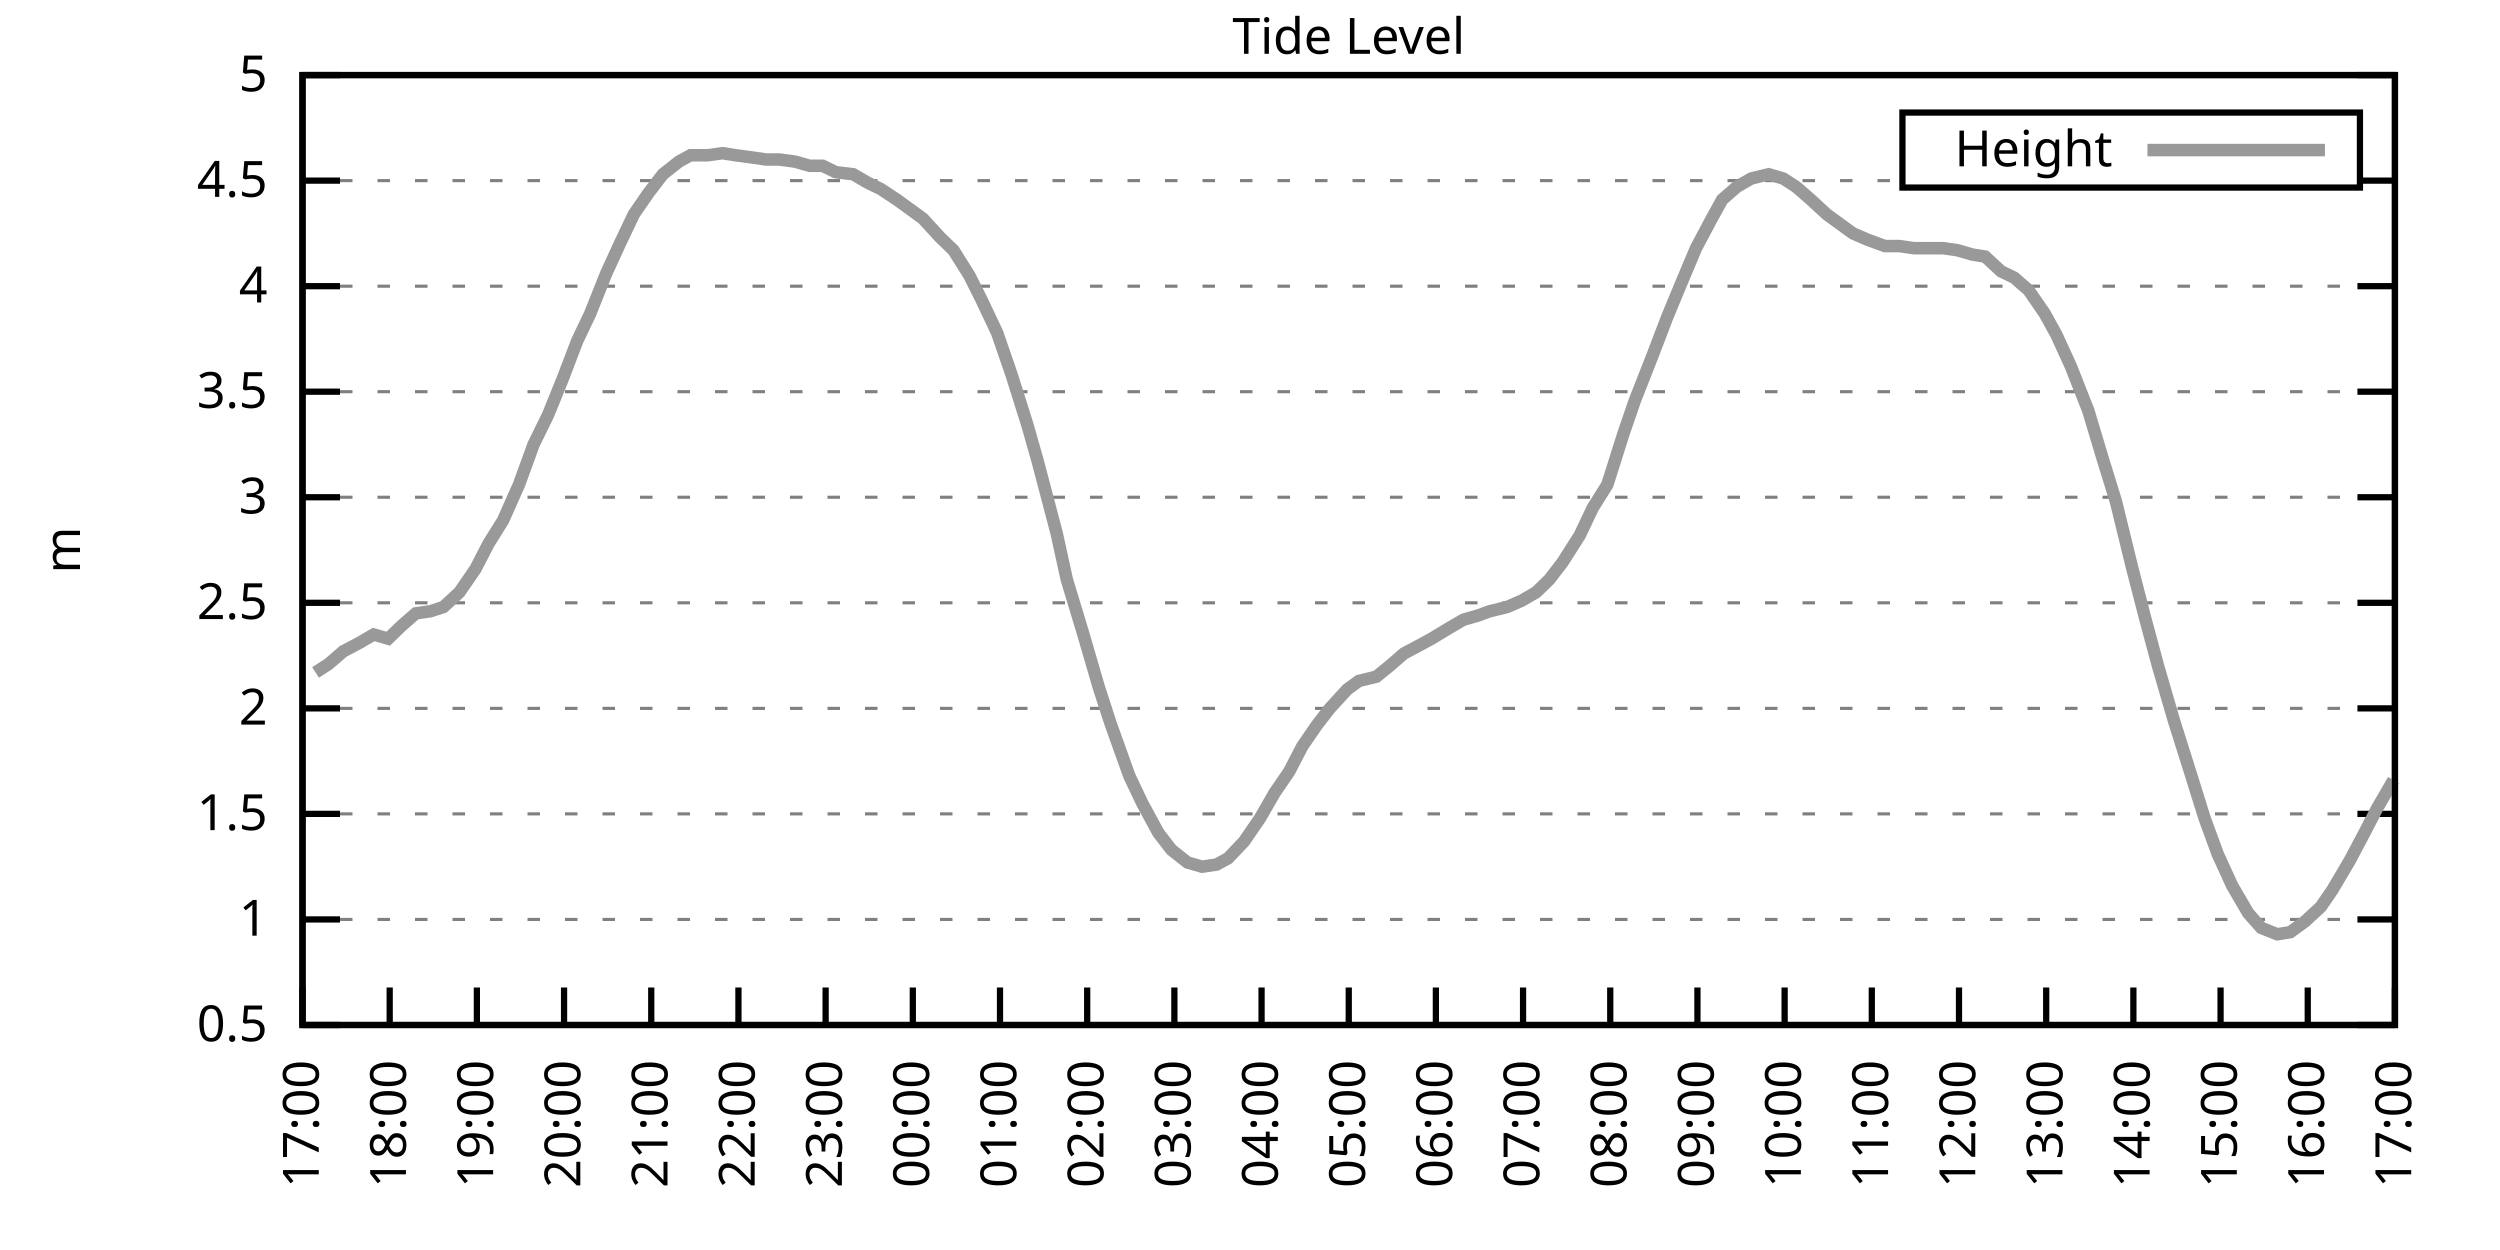
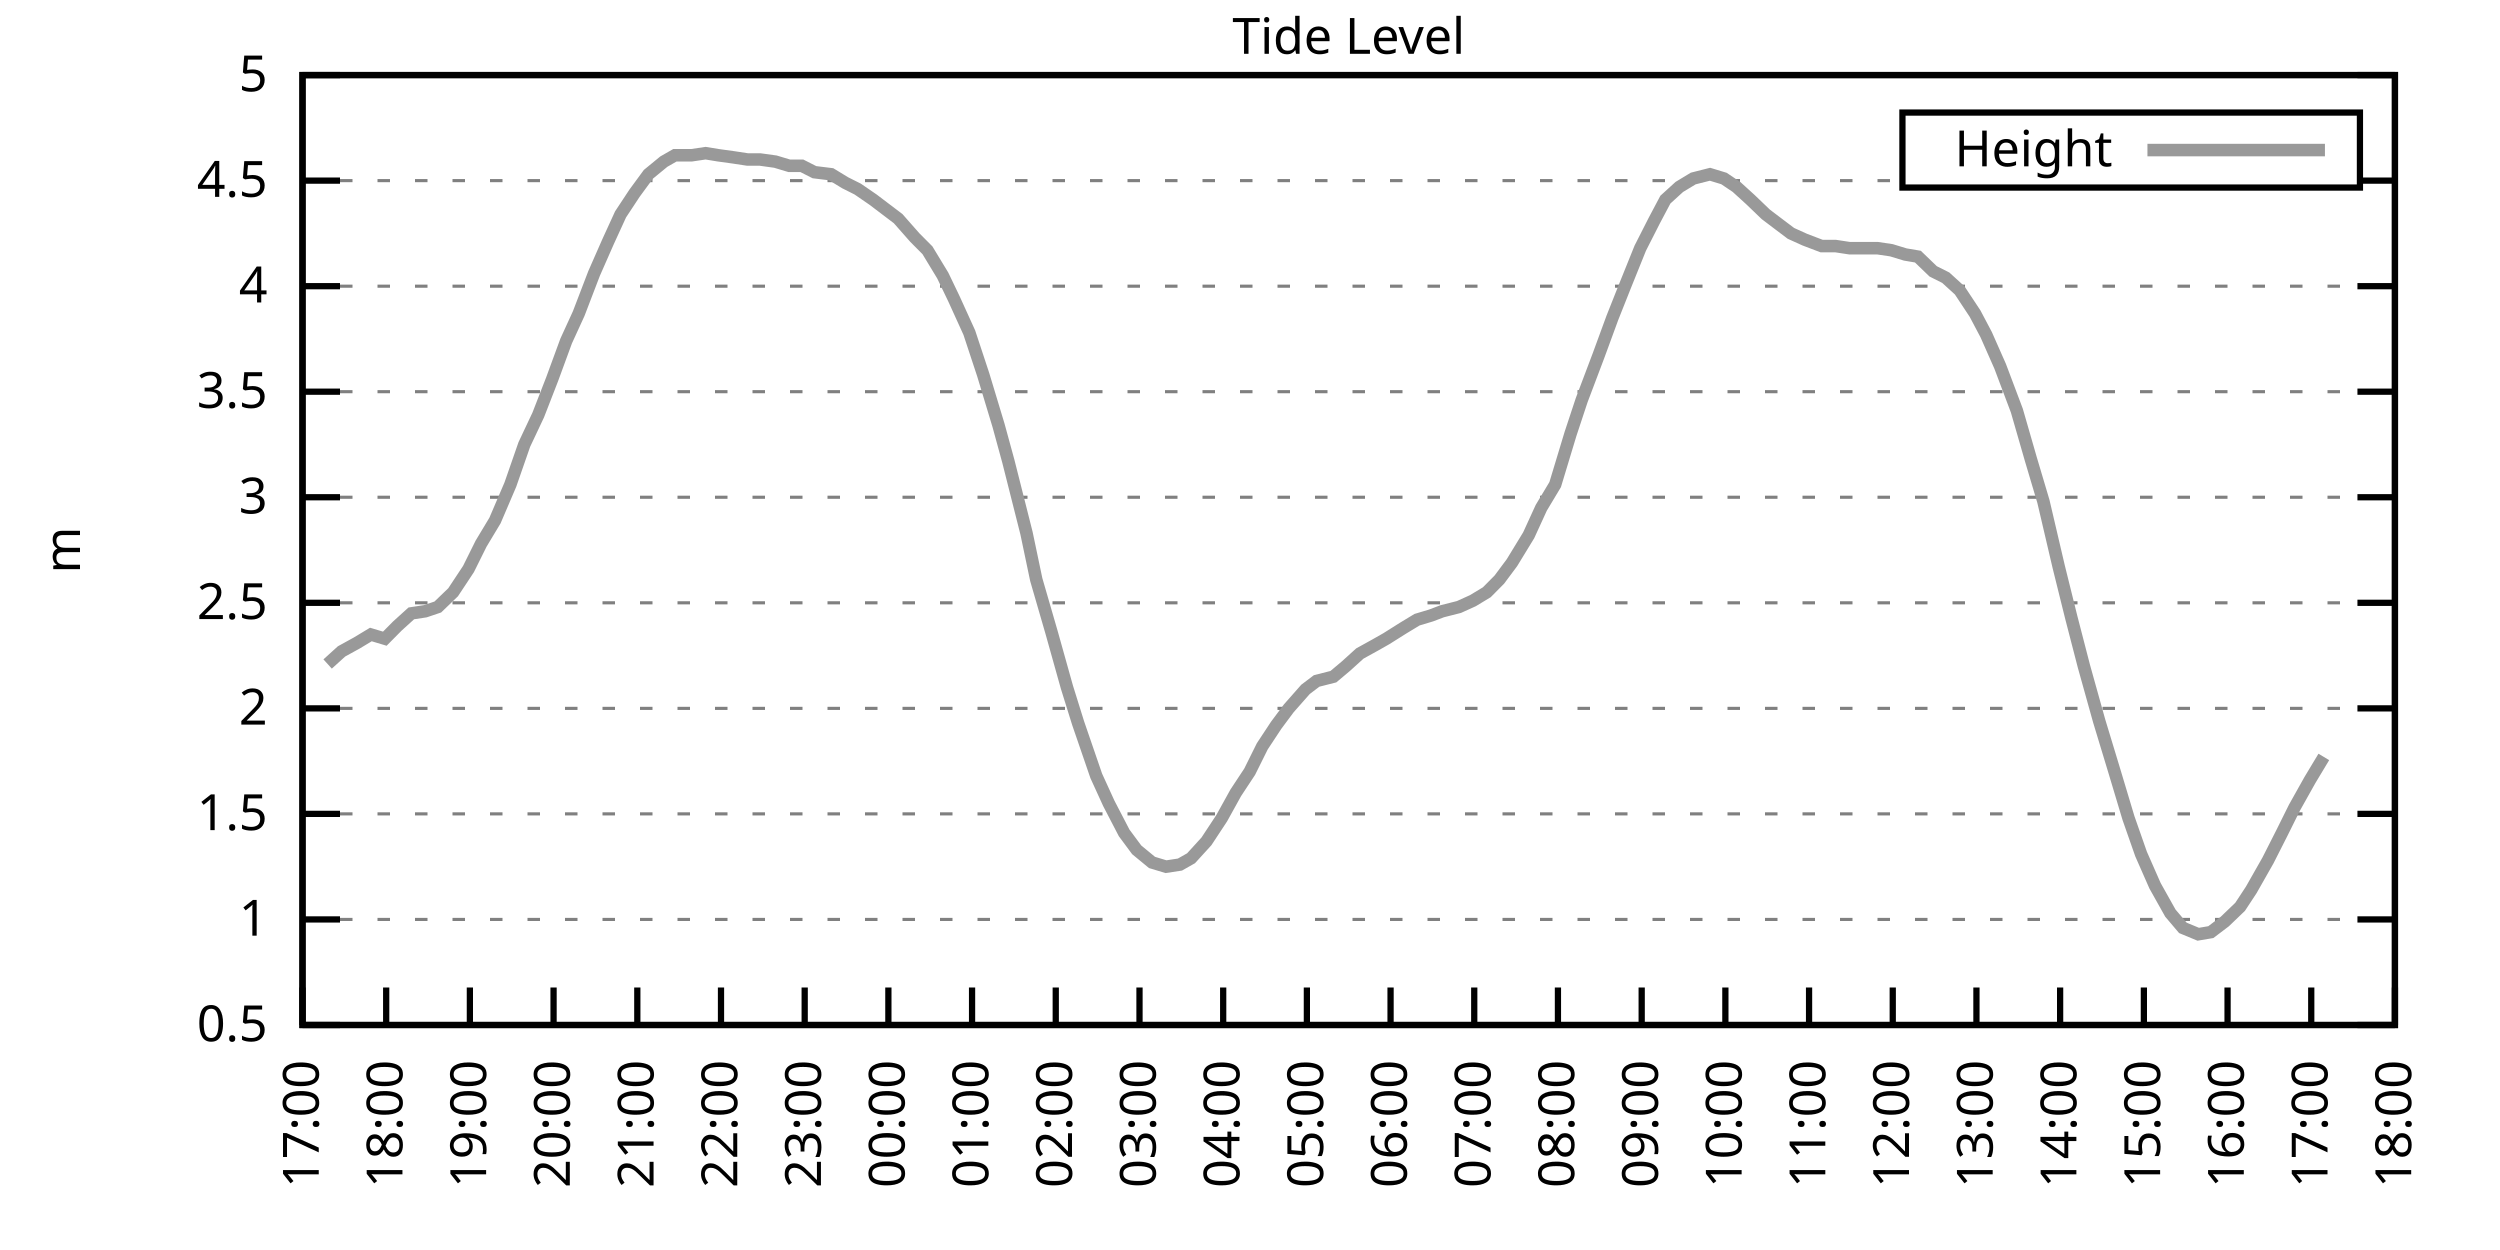
<svg xmlns="http://www.w3.org/2000/svg" xmlns:xlink="http://www.w3.org/1999/xlink" width="400" height="200" viewBox="0 0 400 200">
  <g id="gnuplot_canvas">
    <rect x="0" y="0" width="400" height="200" fill="none" />
    <defs>
      <circle id="gpDot" r="0.5" stroke-width="0.5" stroke="currentColor" />
      <path id="gpPt0" stroke-width="0.333" stroke="currentColor" d="M-1,0 h2 M0,-1 v2" />
      <path id="gpPt1" stroke-width="0.333" stroke="currentColor" d="M-1,-1 L1,1 M1,-1 L-1,1" />
      <path id="gpPt2" stroke-width="0.333" stroke="currentColor" d="M-1,0 L1,0 M0,-1 L0,1 M-1,-1 L1,1 M-1,1 L1,-1" />
      <rect id="gpPt3" stroke-width="0.333" stroke="currentColor" x="-1" y="-1" width="2" height="2" />
      <rect id="gpPt4" stroke-width="0.333" stroke="currentColor" fill="currentColor" x="-1" y="-1" width="2" height="2" />
      <circle id="gpPt5" stroke-width="0.333" stroke="currentColor" cx="0" cy="0" r="1" />
      <use xlink:href="#gpPt5" id="gpPt6" fill="currentColor" stroke="none" />
      <path id="gpPt7" stroke-width="0.333" stroke="currentColor" d="M0,-1.33 L-1.33,0.67 L1.33,0.67 z" />
      <use xlink:href="#gpPt7" id="gpPt8" fill="currentColor" stroke="none" />
      <use xlink:href="#gpPt7" id="gpPt9" stroke="currentColor" transform="rotate(180)" />
      <use xlink:href="#gpPt9" id="gpPt10" fill="currentColor" stroke="none" />
      <use xlink:href="#gpPt3" id="gpPt11" stroke="currentColor" transform="rotate(45)" />
      <use xlink:href="#gpPt11" id="gpPt12" fill="currentColor" stroke="none" />
      <path id="gpPt13" stroke-width="0.333" stroke="currentColor" d="M0,1.330 L1.265,0.411 L0.782,-1.067 L-0.782,-1.076 L-1.265,0.411 z" />
      <use xlink:href="#gpPt13" id="gpPt14" fill="currentColor" stroke="none" />
      <filter id="textbox" filterUnits="objectBoundingBox" x="0" y="0" height="1" width="1">
        <feFlood flood-color="white" flood-opacity="1" result="bgnd" />
        <feComposite in="SourceGraphic" in2="bgnd" operator="atop" />
      </filter>
      <filter id="greybox" filterUnits="objectBoundingBox" x="0" y="0" height="1" width="1">
        <feFlood flood-color="lightgrey" flood-opacity="1" result="grey" />
        <feComposite in="SourceGraphic" in2="grey" operator="atop" />
      </filter>
    </defs>
    <g fill="none" color="white" stroke="currentColor" stroke-width="1.00" stroke-linecap="butt" stroke-linejoin="miter">
</g>
    <g fill="none" color="black" stroke="currentColor" stroke-width="1.00" stroke-linecap="butt" stroke-linejoin="miter">
      <g stroke="none" shape-rendering="crispEdges">
        <polygon fill="rgb(255, 255, 255)" points="48.40,164.00 383.18,164.00 383.18,12.02 48.40,12.02 " />
      </g>
    </g>
    <g fill="none" color="black" stroke="currentColor" stroke-width="1.00" stroke-linecap="butt" stroke-linejoin="miter">
</g>
    <g fill="none" color="black" stroke="black" stroke-width="0.50" stroke-linecap="butt" stroke-linejoin="miter">
</g>
    <g fill="none" color="gray" stroke="currentColor" stroke-width="0.50" stroke-linecap="butt" stroke-linejoin="miter">
      <path stroke="gray" stroke-dasharray="2,4" class="gridline" d="M48.40,164.00 L383.19,164.00  " />
    </g>
    <g fill="none" color="gray" stroke="gray" stroke-width="1.00" stroke-linecap="butt" stroke-linejoin="miter">
</g>
    <g fill="none" color="black" stroke="currentColor" stroke-width="1.00" stroke-linecap="butt" stroke-linejoin="miter">
      <path stroke="black" d="M48.40,164.00 L54.40,164.00 M383.19,164.00 L377.19,164.00  " />
      <g transform="translate(42.80,166.60)" stroke="none" fill="black" font-family="Sans" font-size="8.00" text-anchor="end">
        <text>
          <tspan font-family="Sans"> 0.5</tspan>
        </text>
      </g>
    </g>
    <g fill="none" color="black" stroke="currentColor" stroke-width="1.00" stroke-linecap="butt" stroke-linejoin="miter">
</g>
    <g fill="none" color="black" stroke="black" stroke-width="0.50" stroke-linecap="butt" stroke-linejoin="miter">
</g>
    <g fill="none" color="gray" stroke="currentColor" stroke-width="0.50" stroke-linecap="butt" stroke-linejoin="miter">
      <path stroke="gray" stroke-dasharray="2,4" class="gridline" d="M48.40,147.11 L383.19,147.11  " />
    </g>
    <g fill="none" color="gray" stroke="gray" stroke-width="1.00" stroke-linecap="butt" stroke-linejoin="miter">
</g>
    <g fill="none" color="black" stroke="currentColor" stroke-width="1.00" stroke-linecap="butt" stroke-linejoin="miter">
      <path stroke="black" d="M48.40,147.11 L54.40,147.11 M383.19,147.11 L377.19,147.11  " />
      <g transform="translate(42.80,149.71)" stroke="none" fill="black" font-family="Sans" font-size="8.00" text-anchor="end">
        <text>
          <tspan font-family="Sans"> 1</tspan>
        </text>
      </g>
    </g>
    <g fill="none" color="black" stroke="currentColor" stroke-width="1.00" stroke-linecap="butt" stroke-linejoin="miter">
</g>
    <g fill="none" color="black" stroke="black" stroke-width="0.50" stroke-linecap="butt" stroke-linejoin="miter">
</g>
    <g fill="none" color="gray" stroke="currentColor" stroke-width="0.50" stroke-linecap="butt" stroke-linejoin="miter">
      <path stroke="gray" stroke-dasharray="2,4" class="gridline" d="M48.40,130.22 L383.19,130.22  " />
    </g>
    <g fill="none" color="gray" stroke="gray" stroke-width="1.00" stroke-linecap="butt" stroke-linejoin="miter">
</g>
    <g fill="none" color="black" stroke="currentColor" stroke-width="1.00" stroke-linecap="butt" stroke-linejoin="miter">
      <path stroke="black" d="M48.40,130.22 L54.40,130.22 M383.19,130.22 L377.19,130.22  " />
      <g transform="translate(42.80,132.82)" stroke="none" fill="black" font-family="Sans" font-size="8.00" text-anchor="end">
        <text>
          <tspan font-family="Sans"> 1.5</tspan>
        </text>
      </g>
    </g>
    <g fill="none" color="black" stroke="currentColor" stroke-width="1.00" stroke-linecap="butt" stroke-linejoin="miter">
</g>
    <g fill="none" color="black" stroke="black" stroke-width="0.50" stroke-linecap="butt" stroke-linejoin="miter">
</g>
    <g fill="none" color="gray" stroke="currentColor" stroke-width="0.50" stroke-linecap="butt" stroke-linejoin="miter">
      <path stroke="gray" stroke-dasharray="2,4" class="gridline" d="M48.40,113.34 L383.19,113.34  " />
    </g>
    <g fill="none" color="gray" stroke="gray" stroke-width="1.00" stroke-linecap="butt" stroke-linejoin="miter">
</g>
    <g fill="none" color="black" stroke="currentColor" stroke-width="1.00" stroke-linecap="butt" stroke-linejoin="miter">
      <path stroke="black" d="M48.40,113.34 L54.40,113.34 M383.19,113.34 L377.19,113.34  " />
      <g transform="translate(42.80,115.94)" stroke="none" fill="black" font-family="Sans" font-size="8.00" text-anchor="end">
        <text>
          <tspan font-family="Sans"> 2</tspan>
        </text>
      </g>
    </g>
    <g fill="none" color="black" stroke="currentColor" stroke-width="1.00" stroke-linecap="butt" stroke-linejoin="miter">
</g>
    <g fill="none" color="black" stroke="black" stroke-width="0.50" stroke-linecap="butt" stroke-linejoin="miter">
</g>
    <g fill="none" color="gray" stroke="currentColor" stroke-width="0.50" stroke-linecap="butt" stroke-linejoin="miter">
      <path stroke="gray" stroke-dasharray="2,4" class="gridline" d="M48.40,96.45 L383.19,96.45  " />
    </g>
    <g fill="none" color="gray" stroke="gray" stroke-width="1.00" stroke-linecap="butt" stroke-linejoin="miter">
</g>
    <g fill="none" color="black" stroke="currentColor" stroke-width="1.00" stroke-linecap="butt" stroke-linejoin="miter">
      <path stroke="black" d="M48.40,96.45 L54.40,96.45 M383.19,96.45 L377.19,96.45  " />
      <g transform="translate(42.80,99.05)" stroke="none" fill="black" font-family="Sans" font-size="8.00" text-anchor="end">
        <text>
          <tspan font-family="Sans"> 2.5</tspan>
        </text>
      </g>
    </g>
    <g fill="none" color="black" stroke="currentColor" stroke-width="1.00" stroke-linecap="butt" stroke-linejoin="miter">
</g>
    <g fill="none" color="black" stroke="black" stroke-width="0.50" stroke-linecap="butt" stroke-linejoin="miter">
</g>
    <g fill="none" color="gray" stroke="currentColor" stroke-width="0.50" stroke-linecap="butt" stroke-linejoin="miter">
      <path stroke="gray" stroke-dasharray="2,4" class="gridline" d="M48.40,79.56 L383.19,79.56  " />
    </g>
    <g fill="none" color="gray" stroke="gray" stroke-width="1.00" stroke-linecap="butt" stroke-linejoin="miter">
</g>
    <g fill="none" color="black" stroke="currentColor" stroke-width="1.00" stroke-linecap="butt" stroke-linejoin="miter">
      <path stroke="black" d="M48.40,79.56 L54.40,79.56 M383.19,79.56 L377.19,79.56  " />
      <g transform="translate(42.80,82.16)" stroke="none" fill="black" font-family="Sans" font-size="8.00" text-anchor="end">
        <text>
          <tspan font-family="Sans"> 3</tspan>
        </text>
      </g>
    </g>
    <g fill="none" color="black" stroke="currentColor" stroke-width="1.00" stroke-linecap="butt" stroke-linejoin="miter">
</g>
    <g fill="none" color="black" stroke="black" stroke-width="0.50" stroke-linecap="butt" stroke-linejoin="miter">
</g>
    <g fill="none" color="gray" stroke="currentColor" stroke-width="0.50" stroke-linecap="butt" stroke-linejoin="miter">
      <path stroke="gray" stroke-dasharray="2,4" class="gridline" d="M48.40,62.67 L383.19,62.67  " />
    </g>
    <g fill="none" color="gray" stroke="gray" stroke-width="1.00" stroke-linecap="butt" stroke-linejoin="miter">
</g>
    <g fill="none" color="black" stroke="currentColor" stroke-width="1.00" stroke-linecap="butt" stroke-linejoin="miter">
      <path stroke="black" d="M48.40,62.67 L54.40,62.67 M383.19,62.67 L377.19,62.67  " />
      <g transform="translate(42.80,65.27)" stroke="none" fill="black" font-family="Sans" font-size="8.00" text-anchor="end">
        <text>
          <tspan font-family="Sans"> 3.5</tspan>
        </text>
      </g>
    </g>
    <g fill="none" color="black" stroke="currentColor" stroke-width="1.00" stroke-linecap="butt" stroke-linejoin="miter">
</g>
    <g fill="none" color="black" stroke="black" stroke-width="0.50" stroke-linecap="butt" stroke-linejoin="miter">
</g>
    <g fill="none" color="gray" stroke="currentColor" stroke-width="0.50" stroke-linecap="butt" stroke-linejoin="miter">
      <path stroke="gray" stroke-dasharray="2,4" class="gridline" d="M48.40,45.79 L383.19,45.79  " />
    </g>
    <g fill="none" color="gray" stroke="gray" stroke-width="1.00" stroke-linecap="butt" stroke-linejoin="miter">
</g>
    <g fill="none" color="black" stroke="currentColor" stroke-width="1.00" stroke-linecap="butt" stroke-linejoin="miter">
      <path stroke="black" d="M48.40,45.79 L54.40,45.79 M383.19,45.79 L377.19,45.79  " />
      <g transform="translate(42.80,48.39)" stroke="none" fill="black" font-family="Sans" font-size="8.00" text-anchor="end">
        <text>
          <tspan font-family="Sans"> 4</tspan>
        </text>
      </g>
    </g>
    <g fill="none" color="black" stroke="currentColor" stroke-width="1.00" stroke-linecap="butt" stroke-linejoin="miter">
</g>
    <g fill="none" color="black" stroke="black" stroke-width="0.50" stroke-linecap="butt" stroke-linejoin="miter">
</g>
    <g fill="none" color="gray" stroke="currentColor" stroke-width="0.50" stroke-linecap="butt" stroke-linejoin="miter">
      <path stroke="gray" stroke-dasharray="2,4" class="gridline" d="M48.40,28.90 L304.39,28.90 M377.59,28.90 L383.19,28.90  " />
    </g>
    <g fill="none" color="gray" stroke="gray" stroke-width="1.00" stroke-linecap="butt" stroke-linejoin="miter">
</g>
    <g fill="none" color="black" stroke="currentColor" stroke-width="1.00" stroke-linecap="butt" stroke-linejoin="miter">
      <path stroke="black" d="M48.40,28.90 L54.40,28.90 M383.19,28.90 L377.19,28.90  " />
      <g transform="translate(42.80,31.50)" stroke="none" fill="black" font-family="Sans" font-size="8.00" text-anchor="end">
        <text>
          <tspan font-family="Sans"> 4.5</tspan>
        </text>
      </g>
    </g>
    <g fill="none" color="black" stroke="currentColor" stroke-width="1.00" stroke-linecap="butt" stroke-linejoin="miter">
</g>
    <g fill="none" color="black" stroke="black" stroke-width="0.50" stroke-linecap="butt" stroke-linejoin="miter">
</g>
    <g fill="none" color="gray" stroke="currentColor" stroke-width="0.50" stroke-linecap="butt" stroke-linejoin="miter">
      <path stroke="gray" stroke-dasharray="2,4" class="gridline" d="M48.40,12.01 L383.19,12.01  " />
    </g>
    <g fill="none" color="gray" stroke="gray" stroke-width="1.00" stroke-linecap="butt" stroke-linejoin="miter">
</g>
    <g fill="none" color="black" stroke="currentColor" stroke-width="1.00" stroke-linecap="butt" stroke-linejoin="miter">
      <path stroke="black" d="M48.40,12.01 L54.40,12.01 M383.19,12.01 L377.19,12.01  " />
      <g transform="translate(42.80,14.61)" stroke="none" fill="black" font-family="Sans" font-size="8.00" text-anchor="end">
        <text>
          <tspan font-family="Sans"> 5</tspan>
        </text>
      </g>
    </g>
    <g fill="none" color="black" stroke="currentColor" stroke-width="1.00" stroke-linecap="butt" stroke-linejoin="miter">
      <path stroke="black" d="M48.40,164.00 L48.40,158.00  " />
      <g transform="translate(51.00,169.60) rotate(270.00)" stroke="none" fill="black" font-family="Sans" font-size="8.00" text-anchor="end">
        <text>
          <tspan font-family="Sans">17:00</tspan>
        </text>
      </g>
    </g>
    <g fill="none" color="black" stroke="currentColor" stroke-width="1.00" stroke-linecap="butt" stroke-linejoin="miter">
-       <path stroke="black" d="M62.35,164.00 L62.35,158.00  " />
-       <g transform="translate(64.95,169.60) rotate(270.00)" stroke="none" fill="black" font-family="Sans" font-size="8.00" text-anchor="end">
+       <path stroke="black" d="M61.79,164.00 L61.79,158.00  " />
+       <g transform="translate(64.39,169.60) rotate(270.00)" stroke="none" fill="black" font-family="Sans" font-size="8.00" text-anchor="end">
        <text>
          <tspan font-family="Sans">18:00</tspan>
        </text>
      </g>
    </g>
    <g fill="none" color="black" stroke="currentColor" stroke-width="1.00" stroke-linecap="butt" stroke-linejoin="miter">
-       <path stroke="black" d="M76.30,164.00 L76.30,158.00  " />
-       <g transform="translate(78.90,169.60) rotate(270.00)" stroke="none" fill="black" font-family="Sans" font-size="8.00" text-anchor="end">
+       <path stroke="black" d="M75.18,164.00 L75.18,158.00  " />
+       <g transform="translate(77.78,169.60) rotate(270.00)" stroke="none" fill="black" font-family="Sans" font-size="8.00" text-anchor="end">
        <text>
          <tspan font-family="Sans">19:00</tspan>
        </text>
      </g>
    </g>
    <g fill="none" color="black" stroke="currentColor" stroke-width="1.00" stroke-linecap="butt" stroke-linejoin="miter">
-       <path stroke="black" d="M90.25,164.00 L90.25,158.00  " />
-       <g transform="translate(92.85,169.60) rotate(270.00)" stroke="none" fill="black" font-family="Sans" font-size="8.00" text-anchor="end">
+       <path stroke="black" d="M88.57,164.00 L88.57,158.00  " />
+       <g transform="translate(91.17,169.60) rotate(270.00)" stroke="none" fill="black" font-family="Sans" font-size="8.00" text-anchor="end">
        <text>
          <tspan font-family="Sans">20:00</tspan>
        </text>
      </g>
    </g>
    <g fill="none" color="black" stroke="currentColor" stroke-width="1.00" stroke-linecap="butt" stroke-linejoin="miter">
-       <path stroke="black" d="M104.20,164.00 L104.20,158.00  " />
-       <g transform="translate(106.80,169.60) rotate(270.00)" stroke="none" fill="black" font-family="Sans" font-size="8.00" text-anchor="end">
+       <path stroke="black" d="M101.97,164.00 L101.97,158.00  " />
+       <g transform="translate(104.57,169.60) rotate(270.00)" stroke="none" fill="black" font-family="Sans" font-size="8.00" text-anchor="end">
        <text>
          <tspan font-family="Sans">21:00</tspan>
        </text>
      </g>
    </g>
    <g fill="none" color="black" stroke="currentColor" stroke-width="1.00" stroke-linecap="butt" stroke-linejoin="miter">
-       <path stroke="black" d="M118.15,164.00 L118.15,158.00  " />
-       <g transform="translate(120.75,169.60) rotate(270.00)" stroke="none" fill="black" font-family="Sans" font-size="8.00" text-anchor="end">
+       <path stroke="black" d="M115.36,164.00 L115.36,158.00  " />
+       <g transform="translate(117.96,169.60) rotate(270.00)" stroke="none" fill="black" font-family="Sans" font-size="8.00" text-anchor="end">
        <text>
          <tspan font-family="Sans">22:00</tspan>
        </text>
      </g>
    </g>
    <g fill="none" color="black" stroke="currentColor" stroke-width="1.00" stroke-linecap="butt" stroke-linejoin="miter">
-       <path stroke="black" d="M132.10,164.00 L132.10,158.00  " />
-       <g transform="translate(134.70,169.60) rotate(270.00)" stroke="none" fill="black" font-family="Sans" font-size="8.00" text-anchor="end">
+       <path stroke="black" d="M128.75,164.00 L128.75,158.00  " />
+       <g transform="translate(131.35,169.60) rotate(270.00)" stroke="none" fill="black" font-family="Sans" font-size="8.00" text-anchor="end">
        <text>
          <tspan font-family="Sans">23:00</tspan>
        </text>
      </g>
    </g>
    <g fill="none" color="black" stroke="currentColor" stroke-width="1.00" stroke-linecap="butt" stroke-linejoin="miter">
-       <path stroke="black" d="M146.05,164.00 L146.05,158.00  " />
-       <g transform="translate(148.65,169.60) rotate(270.00)" stroke="none" fill="black" font-family="Sans" font-size="8.00" text-anchor="end">
+       <path stroke="black" d="M142.14,164.00 L142.14,158.00  " />
+       <g transform="translate(144.74,169.60) rotate(270.00)" stroke="none" fill="black" font-family="Sans" font-size="8.00" text-anchor="end">
        <text>
          <tspan font-family="Sans">00:00</tspan>
        </text>
      </g>
    </g>
    <g fill="none" color="black" stroke="currentColor" stroke-width="1.00" stroke-linecap="butt" stroke-linejoin="miter">
-       <path stroke="black" d="M160.00,164.00 L160.00,158.00  " />
-       <g transform="translate(162.60,169.60) rotate(270.00)" stroke="none" fill="black" font-family="Sans" font-size="8.00" text-anchor="end">
+       <path stroke="black" d="M155.53,164.00 L155.53,158.00  " />
+       <g transform="translate(158.13,169.60) rotate(270.00)" stroke="none" fill="black" font-family="Sans" font-size="8.00" text-anchor="end">
        <text>
          <tspan font-family="Sans">01:00</tspan>
        </text>
      </g>
    </g>
    <g fill="none" color="black" stroke="currentColor" stroke-width="1.00" stroke-linecap="butt" stroke-linejoin="miter">
-       <path stroke="black" d="M173.95,164.00 L173.95,158.00  " />
-       <g transform="translate(176.55,169.60) rotate(270.00)" stroke="none" fill="black" font-family="Sans" font-size="8.00" text-anchor="end">
+       <path stroke="black" d="M168.92,164.00 L168.92,158.00  " />
+       <g transform="translate(171.52,169.60) rotate(270.00)" stroke="none" fill="black" font-family="Sans" font-size="8.00" text-anchor="end">
        <text>
          <tspan font-family="Sans">02:00</tspan>
        </text>
      </g>
    </g>
    <g fill="none" color="black" stroke="currentColor" stroke-width="1.00" stroke-linecap="butt" stroke-linejoin="miter">
-       <path stroke="black" d="M187.90,164.00 L187.90,158.00  " />
-       <g transform="translate(190.50,169.60) rotate(270.00)" stroke="none" fill="black" font-family="Sans" font-size="8.00" text-anchor="end">
+       <path stroke="black" d="M182.32,164.00 L182.32,158.00  " />
+       <g transform="translate(184.92,169.60) rotate(270.00)" stroke="none" fill="black" font-family="Sans" font-size="8.00" text-anchor="end">
        <text>
          <tspan font-family="Sans">03:00</tspan>
        </text>
      </g>
    </g>
    <g fill="none" color="black" stroke="currentColor" stroke-width="1.00" stroke-linecap="butt" stroke-linejoin="miter">
-       <path stroke="black" d="M201.85,164.00 L201.85,158.00  " />
-       <g transform="translate(204.45,169.60) rotate(270.00)" stroke="none" fill="black" font-family="Sans" font-size="8.00" text-anchor="end">
+       <path stroke="black" d="M195.71,164.00 L195.71,158.00  " />
+       <g transform="translate(198.31,169.60) rotate(270.00)" stroke="none" fill="black" font-family="Sans" font-size="8.00" text-anchor="end">
        <text>
          <tspan font-family="Sans">04:00</tspan>
        </text>
      </g>
    </g>
    <g fill="none" color="black" stroke="currentColor" stroke-width="1.00" stroke-linecap="butt" stroke-linejoin="miter">
-       <path stroke="black" d="M215.80,164.00 L215.80,158.00  " />
-       <g transform="translate(218.40,169.60) rotate(270.00)" stroke="none" fill="black" font-family="Sans" font-size="8.00" text-anchor="end">
+       <path stroke="black" d="M209.10,164.00 L209.10,158.00  " />
+       <g transform="translate(211.70,169.60) rotate(270.00)" stroke="none" fill="black" font-family="Sans" font-size="8.00" text-anchor="end">
        <text>
          <tspan font-family="Sans">05:00</tspan>
        </text>
      </g>
    </g>
    <g fill="none" color="black" stroke="currentColor" stroke-width="1.00" stroke-linecap="butt" stroke-linejoin="miter">
-       <path stroke="black" d="M229.74,164.00 L229.74,158.00  " />
-       <g transform="translate(232.34,169.60) rotate(270.00)" stroke="none" fill="black" font-family="Sans" font-size="8.00" text-anchor="end">
+       <path stroke="black" d="M222.49,164.00 L222.49,158.00  " />
+       <g transform="translate(225.09,169.60) rotate(270.00)" stroke="none" fill="black" font-family="Sans" font-size="8.00" text-anchor="end">
        <text>
          <tspan font-family="Sans">06:00</tspan>
        </text>
      </g>
    </g>
    <g fill="none" color="black" stroke="currentColor" stroke-width="1.00" stroke-linecap="butt" stroke-linejoin="miter">
-       <path stroke="black" d="M243.69,164.00 L243.69,158.00  " />
-       <g transform="translate(246.29,169.60) rotate(270.00)" stroke="none" fill="black" font-family="Sans" font-size="8.00" text-anchor="end">
+       <path stroke="black" d="M235.88,164.00 L235.88,158.00  " />
+       <g transform="translate(238.48,169.60) rotate(270.00)" stroke="none" fill="black" font-family="Sans" font-size="8.00" text-anchor="end">
        <text>
          <tspan font-family="Sans">07:00</tspan>
        </text>
      </g>
    </g>
    <g fill="none" color="black" stroke="currentColor" stroke-width="1.00" stroke-linecap="butt" stroke-linejoin="miter">
-       <path stroke="black" d="M257.64,164.00 L257.64,158.00  " />
-       <g transform="translate(260.24,169.60) rotate(270.00)" stroke="none" fill="black" font-family="Sans" font-size="8.00" text-anchor="end">
+       <path stroke="black" d="M249.27,164.00 L249.27,158.00  " />
+       <g transform="translate(251.87,169.60) rotate(270.00)" stroke="none" fill="black" font-family="Sans" font-size="8.00" text-anchor="end">
        <text>
          <tspan font-family="Sans">08:00</tspan>
        </text>
      </g>
    </g>
    <g fill="none" color="black" stroke="currentColor" stroke-width="1.00" stroke-linecap="butt" stroke-linejoin="miter">
-       <path stroke="black" d="M271.59,164.00 L271.59,158.00  " />
-       <g transform="translate(274.19,169.60) rotate(270.00)" stroke="none" fill="black" font-family="Sans" font-size="8.00" text-anchor="end">
+       <path stroke="black" d="M262.67,164.00 L262.67,158.00  " />
+       <g transform="translate(265.27,169.60) rotate(270.00)" stroke="none" fill="black" font-family="Sans" font-size="8.00" text-anchor="end">
        <text>
          <tspan font-family="Sans">09:00</tspan>
        </text>
      </g>
    </g>
    <g fill="none" color="black" stroke="currentColor" stroke-width="1.00" stroke-linecap="butt" stroke-linejoin="miter">
-       <path stroke="black" d="M285.54,164.00 L285.54,158.00  " />
-       <g transform="translate(288.14,169.60) rotate(270.00)" stroke="none" fill="black" font-family="Sans" font-size="8.00" text-anchor="end">
+       <path stroke="black" d="M276.06,164.00 L276.06,158.00  " />
+       <g transform="translate(278.66,169.60) rotate(270.00)" stroke="none" fill="black" font-family="Sans" font-size="8.00" text-anchor="end">
        <text>
          <tspan font-family="Sans">10:00</tspan>
        </text>
      </g>
    </g>
    <g fill="none" color="black" stroke="currentColor" stroke-width="1.00" stroke-linecap="butt" stroke-linejoin="miter">
-       <path stroke="black" d="M299.49,164.00 L299.49,158.00  " />
-       <g transform="translate(302.09,169.60) rotate(270.00)" stroke="none" fill="black" font-family="Sans" font-size="8.00" text-anchor="end">
+       <path stroke="black" d="M289.45,164.00 L289.45,158.00  " />
+       <g transform="translate(292.05,169.60) rotate(270.00)" stroke="none" fill="black" font-family="Sans" font-size="8.00" text-anchor="end">
        <text>
          <tspan font-family="Sans">11:00</tspan>
        </text>
      </g>
    </g>
    <g fill="none" color="black" stroke="currentColor" stroke-width="1.00" stroke-linecap="butt" stroke-linejoin="miter">
-       <path stroke="black" d="M313.44,164.00 L313.44,158.00  " />
-       <g transform="translate(316.04,169.60) rotate(270.00)" stroke="none" fill="black" font-family="Sans" font-size="8.00" text-anchor="end">
+       <path stroke="black" d="M302.84,164.00 L302.84,158.00  " />
+       <g transform="translate(305.44,169.60) rotate(270.00)" stroke="none" fill="black" font-family="Sans" font-size="8.00" text-anchor="end">
        <text>
          <tspan font-family="Sans">12:00</tspan>
        </text>
      </g>
    </g>
    <g fill="none" color="black" stroke="currentColor" stroke-width="1.00" stroke-linecap="butt" stroke-linejoin="miter">
-       <path stroke="black" d="M327.39,164.00 L327.39,158.00  " />
-       <g transform="translate(329.99,169.60) rotate(270.00)" stroke="none" fill="black" font-family="Sans" font-size="8.00" text-anchor="end">
+       <path stroke="black" d="M316.23,164.00 L316.23,158.00  " />
+       <g transform="translate(318.83,169.60) rotate(270.00)" stroke="none" fill="black" font-family="Sans" font-size="8.00" text-anchor="end">
        <text>
          <tspan font-family="Sans">13:00</tspan>
        </text>
      </g>
    </g>
    <g fill="none" color="black" stroke="currentColor" stroke-width="1.00" stroke-linecap="butt" stroke-linejoin="miter">
-       <path stroke="black" d="M341.34,164.00 L341.34,158.00  " />
-       <g transform="translate(343.94,169.60) rotate(270.00)" stroke="none" fill="black" font-family="Sans" font-size="8.00" text-anchor="end">
+       <path stroke="black" d="M329.62,164.00 L329.62,158.00  " />
+       <g transform="translate(332.22,169.60) rotate(270.00)" stroke="none" fill="black" font-family="Sans" font-size="8.00" text-anchor="end">
        <text>
          <tspan font-family="Sans">14:00</tspan>
        </text>
      </g>
    </g>
    <g fill="none" color="black" stroke="currentColor" stroke-width="1.00" stroke-linecap="butt" stroke-linejoin="miter">
-       <path stroke="black" d="M355.29,164.00 L355.29,158.00  " />
-       <g transform="translate(357.89,169.60) rotate(270.00)" stroke="none" fill="black" font-family="Sans" font-size="8.00" text-anchor="end">
+       <path stroke="black" d="M343.02,164.00 L343.02,158.00  " />
+       <g transform="translate(345.62,169.60) rotate(270.00)" stroke="none" fill="black" font-family="Sans" font-size="8.00" text-anchor="end">
        <text>
          <tspan font-family="Sans">15:00</tspan>
        </text>
      </g>
    </g>
    <g fill="none" color="black" stroke="currentColor" stroke-width="1.00" stroke-linecap="butt" stroke-linejoin="miter">
-       <path stroke="black" d="M369.24,164.00 L369.24,158.00  " />
-       <g transform="translate(371.84,169.60) rotate(270.00)" stroke="none" fill="black" font-family="Sans" font-size="8.00" text-anchor="end">
+       <path stroke="black" d="M356.41,164.00 L356.41,158.00  " />
+       <g transform="translate(359.01,169.60) rotate(270.00)" stroke="none" fill="black" font-family="Sans" font-size="8.00" text-anchor="end">
        <text>
          <tspan font-family="Sans">16:00</tspan>
+         </text>
+       </g>
+     </g>
+     <g fill="none" color="black" stroke="currentColor" stroke-width="1.00" stroke-linecap="butt" stroke-linejoin="miter">
+       <path stroke="black" d="M369.80,164.00 L369.80,158.00  " />
+       <g transform="translate(372.40,169.60) rotate(270.00)" stroke="none" fill="black" font-family="Sans" font-size="8.00" text-anchor="end">
+         <text>
+           <tspan font-family="Sans">17:00</tspan>
        </text>
      </g>
    </g>
    <g fill="none" color="black" stroke="currentColor" stroke-width="1.00" stroke-linecap="butt" stroke-linejoin="miter">
      <path stroke="black" d="M383.19,164.00 L383.19,158.00  " />
      <g transform="translate(385.79,169.60) rotate(270.00)" stroke="none" fill="black" font-family="Sans" font-size="8.00" text-anchor="end">
        <text>
-           <tspan font-family="Sans">17:00</tspan>
+           <tspan font-family="Sans">18:00</tspan>
        </text>
      </g>
    </g>
    <g fill="none" color="black" stroke="currentColor" stroke-width="1.00" stroke-linecap="butt" stroke-linejoin="miter">
</g>
    <g fill="none" color="black" stroke="currentColor" stroke-width="1.00" stroke-linecap="butt" stroke-linejoin="miter">
      <path stroke="black" d="M48.40,12.01 L48.40,164.00 L383.19,164.00 L383.19,12.01 L48.40,12.01 Z  " />
    </g>
    <g fill="none" color="black" stroke="currentColor" stroke-width="1.00" stroke-linecap="butt" stroke-linejoin="miter">
</g>
    <g fill="none" color="black" stroke="currentColor" stroke-width="1.00" stroke-linecap="butt" stroke-linejoin="miter">
      <path stroke="black" d="M304.39,30.01 L304.39,18.01 L377.59,18.01 L377.59,30.01 L304.39,30.01 Z  " />
    </g>
    <g id="Tide_level_plot_1">
      <g fill="none" color="white" stroke="black" stroke-width="2.00" stroke-linecap="butt" stroke-linejoin="miter">
</g>
      <g fill="none" color="black" stroke="currentColor" stroke-width="2.00" stroke-linecap="butt" stroke-linejoin="miter">
        <g transform="translate(337.99,26.61)" stroke="none" fill="black" font-family="Sans" font-size="8.00" text-anchor="end">
          <text>
            <tspan font-family="Sans">Height</tspan>
          </text>
        </g>
      </g>
      <g fill="none" color="black" stroke="currentColor" stroke-width="2.00" stroke-linecap="butt" stroke-linejoin="miter">
-         <path stroke="rgb(153, 153, 153)" d="M343.59,24.01 L371.99,24.01 M50.49,107.59 L52.58,106.24 L54.91,104.22 L57.47,102.87 L59.79,101.52 L62.12,102.19   L64.21,100.16 L66.53,98.14 L68.86,97.80 L70.95,97.12 L73.51,94.76 L76.07,91.04 L78.16,86.99 L80.48,83.28   L83.04,77.53 L85.37,71.12 L87.69,66.39 L90.02,60.65 L92.34,54.57 L94.43,50.18 L96.99,43.76 L99.32,38.69   L101.41,34.30 L103.73,30.92 L106.06,27.88 L108.62,25.86 L110.48,24.84 L113.27,24.84 L115.59,24.51 L117.68,24.84   L120.24,25.18 L122.57,25.52 L124.66,25.52 L127.22,25.86 L129.54,26.53 L131.63,26.53 L133.72,27.55 L136.51,27.88   L138.84,29.24 L140.93,30.25 L143.49,31.94 L145.35,33.29 L147.67,34.98 L150.46,38.02 L152.56,40.04 L155.11,44.10   L156.97,47.81 L159.53,53.22 L161.86,59.97 L164.41,68.08 L166.04,73.82 L169.06,85.30 L170.69,92.73 L173.25,101.18   L175.81,109.96 L177.67,115.70 L180.69,124.14 L182.78,128.54 L185.34,133.26 L187.43,135.97 L189.99,137.99 L192.31,138.67   L194.64,138.33 L196.50,137.32 L199.06,134.62 L201.61,130.90 L203.94,126.85 L206.26,123.47 L208.36,119.42 L210.68,116.04   L212.77,113.34 L215.56,110.30 L217.42,108.95 L220.21,108.27 L222.30,106.58 L224.63,104.56 L227.19,103.20 L229.05,102.19   L231.84,100.50 L234.16,99.15 L236.49,98.48 L238.35,97.80 L241.14,97.12 L243.46,96.11 L245.79,94.76 L247.88,92.73   L249.97,90.03 L252.76,85.64 L254.85,81.25 L257.18,77.53 L259.74,69.43 L261.60,64.02 L264.39,56.93 L266.71,50.85   L268.80,45.79 L271.36,39.71 L273.69,35.32 L275.55,31.94 L277.87,29.91 L280.20,28.56 L282.99,27.88 L285.31,28.56   L287.40,29.91 L289.73,31.94 L292.29,34.30 L294.61,35.99 L296.47,37.34 L298.80,38.35 L301.58,39.37 L303.91,39.37   L306.23,39.71 L308.33,39.71 L310.88,39.71 L313.21,40.04 L315.53,40.72 L317.63,41.06 L320.18,43.42 L322.28,44.43   L324.60,46.46 L327.16,50.18 L329.02,53.55 L331.34,58.62 L334.13,65.71 L336.46,73.48 L338.55,80.24 L341.11,90.71   L343.20,98.81 L345.29,106.58 L347.85,115.36 L350.41,123.47 L352.73,130.90 L354.83,136.64 L357.15,141.71 L359.71,146.10   L361.80,148.46 L364.36,149.48 L366.45,149.14 L368.78,147.45 L371.33,145.09 L373.19,142.38 L375.98,137.66 L378.31,133.26   L380.40,129.21 L382.96,124.82  " />
+         <path stroke="rgb(153, 153, 153)" d="M343.59,24.01 L371.99,24.01 M52.42,106.24 L54.65,104.22 L57.10,102.87 L59.34,101.52 L61.57,102.19 L63.58,100.16   L65.81,98.14 L68.04,97.80 L70.05,97.12 L72.50,94.76 L74.96,91.04 L76.97,86.99 L79.20,83.28 L81.66,77.53   L83.89,71.12 L86.12,66.39 L88.35,60.65 L90.58,54.57 L92.59,50.18 L95.05,43.76 L97.28,38.69 L99.29,34.30   L101.52,30.92 L103.75,27.88 L106.21,25.86 L107.99,24.84 L110.67,24.84 L112.90,24.51 L114.91,24.84 L117.37,25.18   L119.60,25.52 L121.61,25.52 L124.06,25.86 L126.29,26.53 L128.30,26.53 L130.31,27.55 L132.99,27.88 L135.22,29.24   L137.23,30.25 L139.69,31.94 L141.47,33.29 L143.70,34.98 L146.38,38.02 L148.39,40.04 L150.85,44.10 L152.63,47.81   L155.09,53.22 L157.32,59.97 L159.77,68.08 L161.34,73.82 L164.24,85.30 L165.80,92.73 L168.25,101.18 L170.71,109.96   L172.50,115.70 L175.40,124.14 L177.41,128.54 L179.86,133.26 L181.87,135.97 L184.32,137.99 L186.56,138.67 L188.79,138.33   L190.57,137.32 L193.03,134.62 L195.48,130.90 L197.72,126.85 L199.95,123.47 L201.96,119.42 L204.19,116.04 L206.20,113.34   L208.88,110.30 L210.66,108.95 L213.34,108.27 L215.35,106.58 L217.58,104.56 L220.04,103.20 L221.82,102.19 L224.50,100.50   L226.73,99.15 L228.96,98.48 L230.75,97.80 L233.43,97.12 L235.66,96.11 L237.89,94.76 L239.90,92.73 L241.91,90.03   L244.59,85.64 L246.60,81.25 L248.83,77.53 L251.28,69.43 L253.07,64.02 L255.75,56.93 L257.98,50.85 L259.99,45.79   L262.44,39.71 L264.67,35.32 L266.46,31.94 L268.69,29.91 L270.92,28.56 L273.60,27.88 L275.83,28.56 L277.84,29.91   L280.07,31.94 L282.53,34.30 L284.76,35.99 L286.55,37.34 L288.78,38.35 L291.46,39.37 L293.69,39.37 L295.92,39.71   L297.93,39.71 L300.39,39.71 L302.62,40.04 L304.85,40.72 L306.86,41.06 L309.31,43.42 L311.32,44.43 L313.55,46.46   L316.01,50.18 L317.79,53.55 L320.03,58.62 L322.70,65.71 L324.94,73.48 L326.95,80.24 L329.40,90.71 L331.41,98.81   L333.42,106.58 L335.87,115.36 L338.33,123.47 L340.56,130.90 L342.57,136.64 L344.80,141.71 L347.26,146.10 L349.26,148.46   L351.72,149.48 L353.73,149.14 L355.96,147.45 L358.42,145.09 L360.20,142.38 L362.88,137.66 L365.11,133.26 L367.12,129.21   L369.58,124.82 L371.81,121.11  " />
      </g>
    </g>
    <g fill="none" color="black" stroke="currentColor" stroke-width="2.00" stroke-linecap="butt" stroke-linejoin="miter">
</g>
    <g fill="none" color="black" stroke="black" stroke-width="1.00" stroke-linecap="butt" stroke-linejoin="miter">
</g>
    <g fill="none" color="black" stroke="currentColor" stroke-width="1.00" stroke-linecap="butt" stroke-linejoin="miter">
      <path stroke="black" d="M48.40,12.01 L48.40,164.00 L383.19,164.00 L383.19,12.01 L48.40,12.01 Z  " />
      <g transform="translate(12.80,88.01) rotate(270.00)" stroke="none" fill="black" font-family="Sans" font-size="8.00" text-anchor="middle">
        <text>
          <tspan font-family="Sans">m</tspan>
        </text>
      </g>
    </g>
    <g fill="none" color="black" stroke="currentColor" stroke-width="1.00" stroke-linecap="butt" stroke-linejoin="miter">
</g>
    <g fill="none" color="black" stroke="currentColor" stroke-width="1.00" stroke-linecap="butt" stroke-linejoin="miter">
      <g transform="translate(215.79,8.61)" stroke="none" fill="black" font-family="Sans" font-size="8.00" text-anchor="middle">
        <text>
          <tspan font-family="Sans">Tide Level</tspan>
        </text>
      </g>
    </g>
    <g fill="none" color="black" stroke="currentColor" stroke-width="1.00" stroke-linecap="butt" stroke-linejoin="miter">
</g>
  </g>
</svg>
